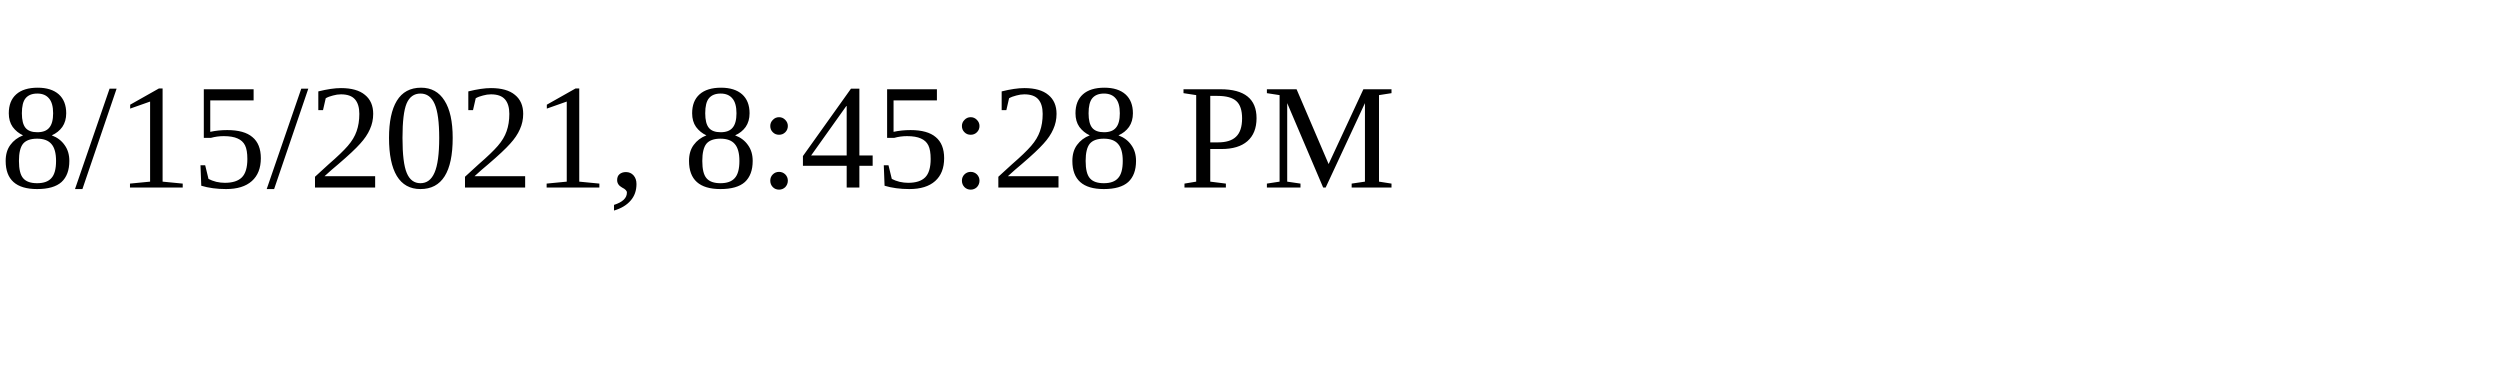
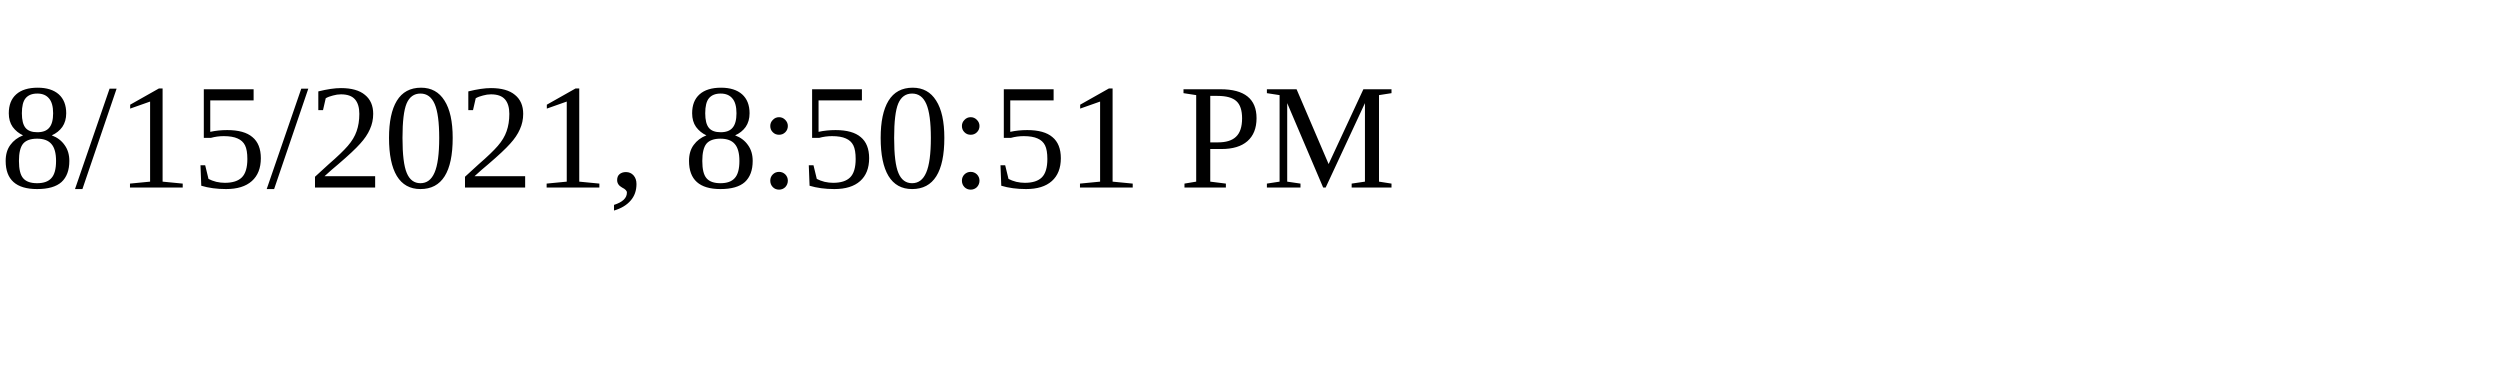
<svg xmlns="http://www.w3.org/2000/svg" height="30" width="200">
-   <text x="0" y="15">8/15/2021, 8:45:28 PM</text>
+   <text x="0" y="15">8/15/2021, 8:50:51 PM</text>
</svg>
